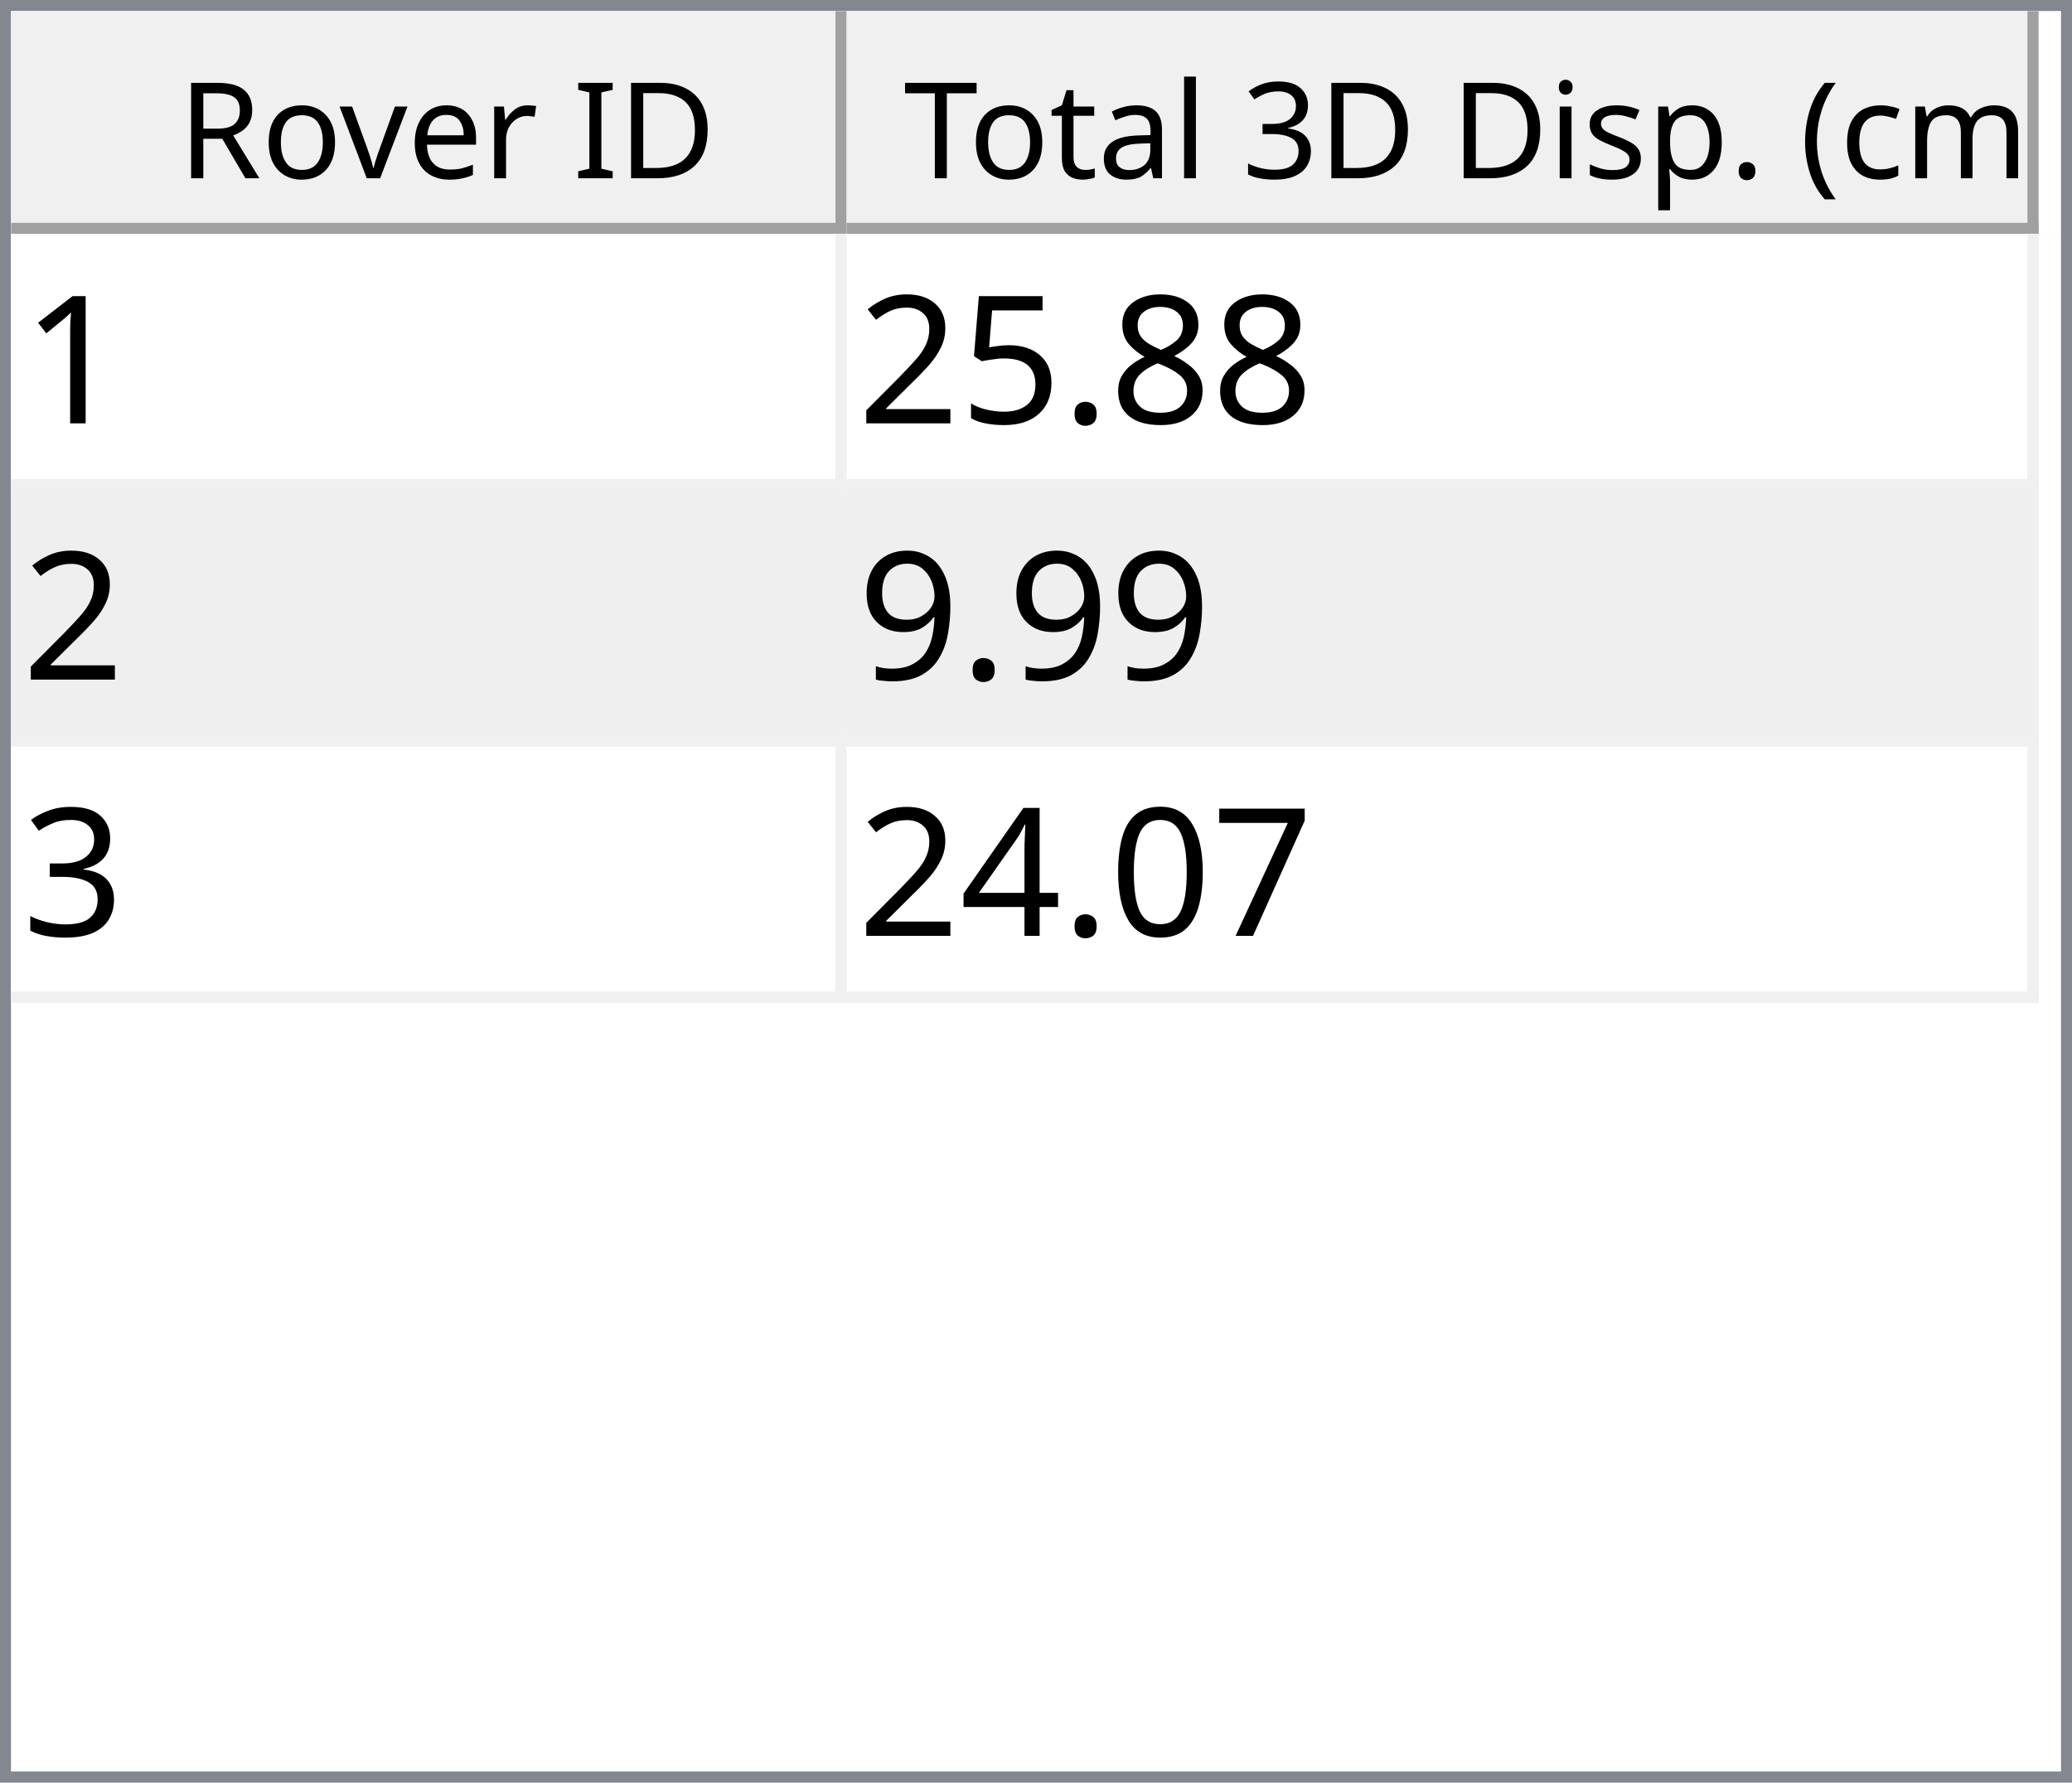
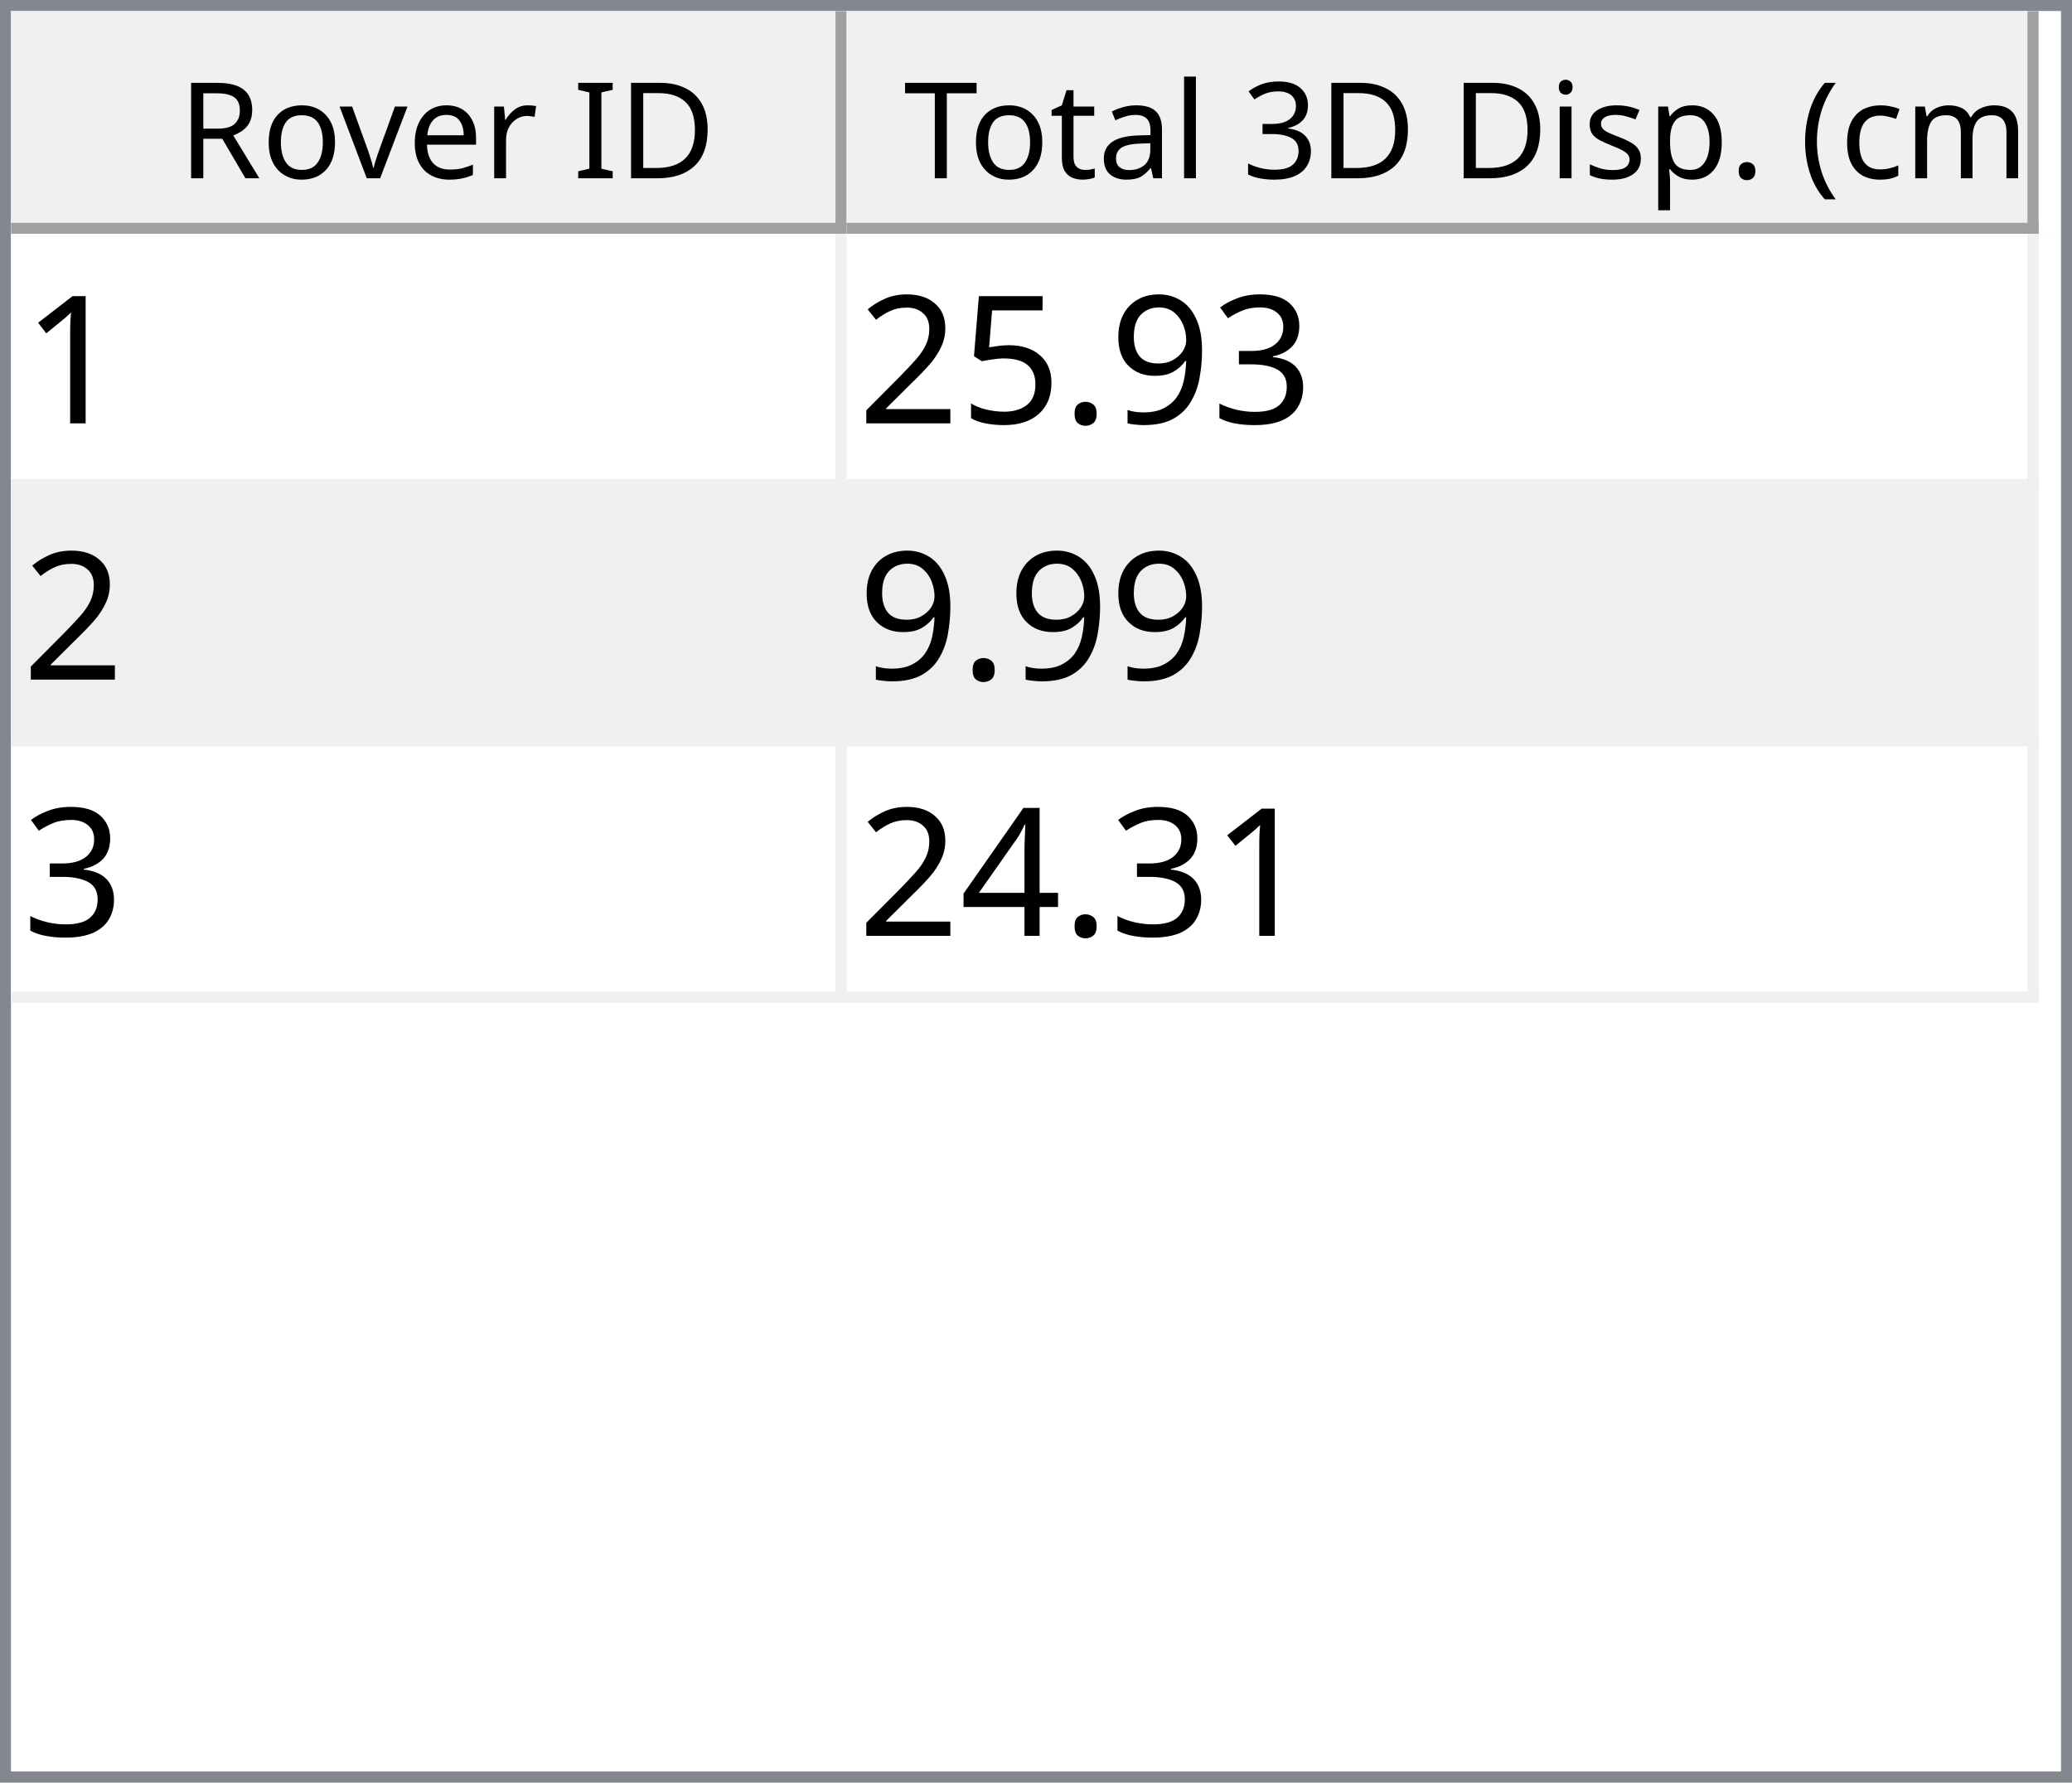
<svg xmlns="http://www.w3.org/2000/svg" style="fill-opacity:1; color-rendering:auto; color-interpolation:auto; text-rendering:auto; stroke:black; stroke-linecap:square; stroke-miterlimit:10; shape-rendering:auto; stroke-opacity:1; fill:black; stroke-dasharray:none; font-weight:normal; stroke-width:1; font-family:'Dialog'; font-style:normal; stroke-linejoin:miter; font-size:12px; stroke-dashoffset:0; image-rendering:auto;" width="186" height="160">
  <defs id="genericDefs" />
  <g>
    <defs id="defs1">
      <clipPath clipPathUnits="userSpaceOnUse" id="clipPath1">
        <path d="M0 0 L186 0 L186 160 L0 160 L0 0 Z" />
      </clipPath>
      <clipPath clipPathUnits="userSpaceOnUse" id="clipPath2">
        <path d="M0 0 L0 160 L186 160 L186 0 Z" />
      </clipPath>
      <clipPath clipPathUnits="userSpaceOnUse" id="clipPath3">
        <path d="M0 0 L0 20 L184 20 L184 0 Z" />
      </clipPath>
      <clipPath clipPathUnits="userSpaceOnUse" id="clipPath4">
        <path d="M0 0 L0 20 L75 20 L75 0 Z" />
      </clipPath>
      <clipPath clipPathUnits="userSpaceOnUse" id="clipPath5">
        <path d="M1 1 L1 19 L74 19 L74 1 Z" />
      </clipPath>
      <clipPath clipPathUnits="userSpaceOnUse" id="clipPath6">
        <path d="M0 0 L0 18 L73 18 L73 0 Z" />
      </clipPath>
      <clipPath clipPathUnits="userSpaceOnUse" id="clipPath7">
        <path d="M-0.5 -0.5 L-0.5 19.5 L74.5 19.5 L74.5 -0.5 Z" />
      </clipPath>
      <clipPath clipPathUnits="userSpaceOnUse" id="clipPath8">
        <path d="M0 0 L0 20 L107 20 L107 0 Z" />
      </clipPath>
      <clipPath clipPathUnits="userSpaceOnUse" id="clipPath9">
        <path d="M1 1 L1 19 L106 19 L106 1 Z" />
      </clipPath>
      <clipPath clipPathUnits="userSpaceOnUse" id="clipPath10">
        <path d="M0 0 L0 18 L105 18 L105 0 Z" />
      </clipPath>
      <clipPath clipPathUnits="userSpaceOnUse" id="clipPath11">
        <path d="M-0.5 -0.5 L-0.5 19.5 L106.5 19.5 L106.5 -0.5 Z" />
      </clipPath>
      <clipPath clipPathUnits="userSpaceOnUse" id="clipPath12">
        <path d="M0 0 L0 138 L184 138 L184 0 Z" />
      </clipPath>
      <clipPath clipPathUnits="userSpaceOnUse" id="clipPath13">
        <path d="M0 0 L0 69 L182 69 L182 0 Z" />
      </clipPath>
      <clipPath clipPathUnits="userSpaceOnUse" id="clipPath14">
        <path d="M-0.5 -0.5 L-0.5 68.5 L181.5 68.5 L181.5 -0.5 Z" />
      </clipPath>
      <clipPath clipPathUnits="userSpaceOnUse" id="clipPath15">
        <path d="M0 0 L0 22 L74 22 L74 0 Z" />
      </clipPath>
      <clipPath clipPathUnits="userSpaceOnUse" id="clipPath16">
        <path d="M0 0 L0 22 L106 22 L106 0 Z" />
      </clipPath>
      <font horiz-adv-x="64.551" id="font1">
        <font-face ascent="107.91" descent="25.098" units-per-em="100" style="font-style:normal; font-family:Segoe UI; font-weight:normal;" />
        <missing-glyph horiz-adv-x="64.551" d="M8.109 0 L8.109 68.266 L56.453 68.266 L56.453 0 L8.109 0 ZM15.328 7.234 L49.219 7.234 L49.219 61.031 L15.328 61.031 L15.328 7.234 Z" />
        <glyph unicode="D" horiz-adv-x="70.117" d="M9.188 0 L9.188 70.016 L28.516 70.016 Q65.531 70.016 65.531 35.891 Q65.531 19.672 55.25 9.836 Q44.969 0 27.734 0 L9.188 0 ZM17.391 62.594 L17.391 7.422 L27.828 7.422 Q41.609 7.422 49.273 14.797 Q56.938 22.172 56.938 35.688 Q56.938 62.594 28.328 62.594 L17.391 62.594 Z" />
        <glyph unicode="I" horiz-adv-x="26.611" d="M17.391 0 L9.188 0 L9.188 70.016 L17.391 70.016 L17.391 0 Z" />
        <glyph unicode=" " horiz-adv-x="27.393" d="" />
        <glyph unicode="r" horiz-adv-x="34.766" d="M34.188 41.891 Q32.078 43.5 28.125 43.5 Q23 43.5 19.555 38.672 Q16.109 33.844 16.109 25.484 L16.109 0 L8.109 0 L8.109 50 L16.109 50 L16.109 39.703 L16.312 39.703 Q18.016 44.969 21.531 47.922 Q25.047 50.875 29.391 50.875 Q32.516 50.875 34.188 50.203 L34.188 41.891 Z" />
        <glyph unicode="e" horiz-adv-x="52.295" d="M48.297 23 L12.984 23 Q13.188 14.656 17.484 10.109 Q21.781 5.562 29.297 5.562 Q37.75 5.562 44.828 11.141 L44.828 3.609 Q38.234 -1.172 27.391 -1.172 Q16.797 -1.172 10.742 5.641 Q4.688 12.453 4.688 24.812 Q4.688 36.469 11.305 43.82 Q17.922 51.172 27.734 51.172 Q37.547 51.172 42.922 44.828 Q48.297 38.484 48.297 27.203 L48.297 23 ZM40.094 29.781 Q40.047 36.719 36.75 40.578 Q33.453 44.438 27.594 44.438 Q21.922 44.438 17.969 40.383 Q14.016 36.328 13.094 29.781 L40.094 29.781 Z" />
        <glyph unicode="v" horiz-adv-x="47.9" d="M47.406 50 L27.484 0 L19.625 0 L0.688 50 L9.469 50 L22.172 13.672 Q23.578 9.672 23.922 6.688 L24.125 6.688 Q24.609 10.453 25.688 13.484 L38.969 50 L47.406 50 Z" />
        <glyph unicode="o" horiz-adv-x="58.594" d="M29 -1.172 Q17.922 -1.172 11.305 5.836 Q4.688 12.844 4.688 24.422 Q4.688 37.016 11.57 44.094 Q18.453 51.172 30.172 51.172 Q41.359 51.172 47.633 44.289 Q53.906 37.406 53.906 25.203 Q53.906 13.234 47.141 6.031 Q40.375 -1.172 29 -1.172 ZM29.594 44.438 Q21.875 44.438 17.383 39.188 Q12.891 33.938 12.891 24.703 Q12.891 15.828 17.43 10.695 Q21.969 5.562 29.594 5.562 Q37.359 5.562 41.531 10.594 Q45.703 15.625 45.703 24.906 Q45.703 34.281 41.531 39.359 Q37.359 44.438 29.594 44.438 Z" />
        <glyph unicode="R" horiz-adv-x="59.814" d="M59.375 0 L49.609 0 L37.891 19.625 Q36.281 22.359 34.766 24.289 Q33.25 26.219 31.664 27.438 Q30.078 28.656 28.25 29.219 Q26.422 29.781 24.125 29.781 L17.391 29.781 L17.391 0 L9.188 0 L9.188 70.016 L30.078 70.016 Q34.672 70.016 38.555 68.867 Q42.438 67.719 45.289 65.375 Q48.141 63.031 49.758 59.547 Q51.375 56.062 51.375 51.375 Q51.375 47.703 50.273 44.656 Q49.172 41.609 47.148 39.211 Q45.125 36.812 42.266 35.133 Q39.406 33.453 35.844 32.516 L35.844 32.328 Q37.594 31.547 38.891 30.547 Q40.188 29.547 41.359 28.18 Q42.531 26.812 43.68 25.078 Q44.828 23.344 46.234 21.047 L59.375 0 ZM17.391 62.594 L17.391 37.203 L28.516 37.203 Q31.594 37.203 34.203 38.133 Q36.812 39.062 38.719 40.797 Q40.625 42.531 41.703 45.047 Q42.781 47.562 42.781 50.688 Q42.781 56.297 39.141 59.445 Q35.5 62.594 28.609 62.594 L17.391 62.594 Z" />
        <glyph unicode=")" horiz-adv-x="30.176" d="M8.297 -15.922 L1.172 -15.922 Q16.406 2.344 16.406 26.812 Q16.406 51.469 1.078 70.016 L8.297 70.016 Q23.531 52.156 23.531 26.703 Q23.531 1.375 8.297 -15.922 Z" />
        <glyph unicode="m" horiz-adv-x="86.133" d="M79.109 0 L71.094 0 L71.094 28.719 Q71.094 37.016 68.531 40.727 Q65.969 44.438 59.906 44.438 Q54.781 44.438 51.195 39.75 Q47.609 35.062 47.609 28.516 L47.609 0 L39.594 0 L39.594 29.688 Q39.594 44.438 28.219 44.438 Q22.953 44.438 19.531 40.016 Q16.109 35.594 16.109 28.516 L16.109 0 L8.109 0 L8.109 50 L16.109 50 L16.109 42.094 L16.312 42.094 Q21.625 51.172 31.844 51.172 Q36.969 51.172 40.773 48.312 Q44.578 45.453 46 40.828 Q51.562 51.172 62.594 51.172 Q79.109 51.172 79.109 30.812 L79.109 0 Z" />
        <glyph unicode="c" horiz-adv-x="46.191" d="M42.188 2.297 Q36.422 -1.172 28.516 -1.172 Q17.828 -1.172 11.258 5.789 Q4.688 12.75 4.688 23.828 Q4.688 36.188 11.766 43.68 Q18.844 51.172 30.672 51.172 Q37.25 51.172 42.281 48.734 L42.281 40.531 Q36.719 44.438 30.375 44.438 Q22.703 44.438 17.797 38.945 Q12.891 33.453 12.891 24.516 Q12.891 15.719 17.508 10.641 Q22.125 5.562 29.891 5.562 Q36.422 5.562 42.188 9.906 L42.188 2.297 Z" />
        <glyph unicode="(" horiz-adv-x="30.176" d="M29.109 -15.922 L21.969 -15.922 Q6.844 1.375 6.844 26.703 Q6.844 52.156 21.969 70.016 L29.203 70.016 Q13.875 51.469 13.875 26.812 Q13.875 2.344 29.109 -15.922 Z" />
        <glyph unicode="." horiz-adv-x="21.68" d="M10.891 -1.078 Q8.641 -1.078 7.055 0.539 Q5.469 2.156 5.469 4.391 Q5.469 6.641 7.055 8.273 Q8.641 9.906 10.891 9.906 Q13.188 9.906 14.797 8.273 Q16.406 6.641 16.406 4.391 Q16.406 2.156 14.797 0.539 Q13.188 -1.078 10.891 -1.078 Z" />
        <glyph unicode="p" horiz-adv-x="58.789" d="M16.312 7.234 L16.109 7.234 L16.109 -23 L8.109 -23 L8.109 50 L16.109 50 L16.109 41.219 L16.312 41.219 Q22.219 51.172 33.594 51.172 Q43.266 51.172 48.688 44.461 Q54.109 37.75 54.109 26.469 Q54.109 13.922 48 6.375 Q41.891 -1.172 31.297 -1.172 Q21.578 -1.172 16.312 7.234 ZM16.109 27.391 L16.109 20.406 Q16.109 14.203 20.141 9.883 Q24.172 5.562 30.375 5.562 Q37.641 5.562 41.773 11.133 Q45.906 16.703 45.906 26.609 Q45.906 34.969 42.047 39.703 Q38.188 44.438 31.594 44.438 Q24.609 44.438 20.359 39.578 Q16.109 34.719 16.109 27.391 Z" />
        <glyph unicode="s" horiz-adv-x="42.432" d="M5.078 1.812 L5.078 10.406 Q11.625 5.562 19.484 5.562 Q30.031 5.562 30.031 12.594 Q30.031 14.594 29.125 15.992 Q28.219 17.391 26.68 18.461 Q25.141 19.531 23.07 20.383 Q21 21.234 18.609 22.172 Q15.281 23.484 12.766 24.828 Q10.25 26.172 8.57 27.859 Q6.891 29.547 6.031 31.695 Q5.172 33.844 5.172 36.719 Q5.172 40.234 6.789 42.945 Q8.406 45.656 11.086 47.484 Q13.766 49.312 17.211 50.242 Q20.656 51.172 24.312 51.172 Q30.812 51.172 35.938 48.922 L35.938 40.828 Q30.422 44.438 23.25 44.438 Q21 44.438 19.195 43.922 Q17.391 43.406 16.094 42.477 Q14.797 41.547 14.086 40.258 Q13.375 38.969 13.375 37.406 Q13.375 35.453 14.086 34.133 Q14.797 32.812 16.164 31.789 Q17.531 30.766 19.484 29.938 Q21.438 29.109 23.922 28.125 Q27.25 26.859 29.883 25.516 Q32.516 24.172 34.375 22.484 Q36.234 20.797 37.234 18.602 Q38.234 16.406 38.234 13.375 Q38.234 9.672 36.602 6.938 Q34.969 4.203 32.234 2.398 Q29.5 0.594 25.93 -0.289 Q22.359 -1.172 18.453 -1.172 Q10.75 -1.172 5.078 1.812 Z" />
        <glyph unicode="i" horiz-adv-x="24.219" d="M12.203 62.703 Q10.062 62.703 8.547 64.164 Q7.031 65.625 7.031 67.875 Q7.031 70.125 8.547 71.609 Q10.062 73.094 12.203 73.094 Q14.406 73.094 15.945 71.609 Q17.484 70.125 17.484 67.875 Q17.484 65.719 15.945 64.211 Q14.406 62.703 12.203 62.703 ZM16.109 0 L8.109 0 L8.109 50 L16.109 50 L16.109 0 Z" />
        <glyph unicode="3" horiz-adv-x="53.906" d="M46.531 19.828 Q46.531 15.094 44.75 11.211 Q42.969 7.328 39.719 4.57 Q36.469 1.812 31.93 0.297 Q27.391 -1.219 21.922 -1.219 Q11.922 -1.219 6 2.594 L6 11.188 Q13.094 5.609 22.219 5.609 Q25.875 5.609 28.828 6.539 Q31.781 7.469 33.906 9.227 Q36.031 10.984 37.18 13.477 Q38.328 15.969 38.328 19.094 Q38.328 32.812 18.797 32.812 L12.984 32.812 L12.984 39.594 L18.5 39.594 Q35.797 39.594 35.797 52.484 Q35.797 64.406 22.609 64.406 Q15.188 64.406 8.688 59.422 L8.688 67.188 Q15.375 71.188 24.609 71.188 Q29 71.188 32.57 69.969 Q36.141 68.75 38.68 66.555 Q41.219 64.359 42.609 61.281 Q44 58.203 44 54.5 Q44 40.672 30.031 36.719 L30.031 36.531 Q33.594 36.141 36.625 34.797 Q39.656 33.453 41.852 31.305 Q44.047 29.156 45.289 26.25 Q46.531 23.344 46.531 19.828 Z" />
        <glyph unicode="l" horiz-adv-x="24.219" d="M16.109 0 L8.109 0 L8.109 74.031 L16.109 74.031 L16.109 0 Z" />
        <glyph unicode="a" horiz-adv-x="50.879" d="M43.891 0 L35.891 0 L35.891 7.812 L35.688 7.812 Q30.469 -1.172 20.312 -1.172 Q12.844 -1.172 8.617 2.781 Q4.391 6.734 4.391 13.281 Q4.391 27.297 20.906 29.594 L35.891 31.688 Q35.891 44.438 25.594 44.438 Q16.547 44.438 9.281 38.281 L9.281 46.484 Q16.656 51.172 26.266 51.172 Q43.891 51.172 43.891 32.516 L43.891 0 ZM35.891 25.297 L23.828 23.641 Q18.266 22.859 15.43 20.875 Q12.594 18.891 12.594 13.875 Q12.594 10.203 15.211 7.883 Q17.828 5.562 22.172 5.562 Q28.125 5.562 32.008 9.742 Q35.891 13.922 35.891 20.312 L35.891 25.297 Z" />
        <glyph unicode="t" horiz-adv-x="33.887" d="M31.297 0.484 Q28.469 -1.078 23.828 -1.078 Q10.688 -1.078 10.688 13.578 L10.688 43.172 L2.094 43.172 L2.094 50 L10.688 50 L10.688 62.203 L18.703 64.797 L18.703 50 L31.297 50 L31.297 43.172 L18.703 43.172 L18.703 14.984 Q18.703 9.969 20.414 7.82 Q22.125 5.672 26.078 5.672 Q29.109 5.672 31.297 7.328 L31.297 0.484 Z" />
        <glyph unicode="T" horiz-adv-x="52.393" d="M50.594 62.594 L30.375 62.594 L30.375 0 L22.172 0 L22.172 62.594 L2 62.594 L2 70.016 L50.594 70.016 L50.594 62.594 Z" />
      </font>
      <font horiz-adv-x="75.0" id="font2">
        <font-face ascent="100.537" descent="21.973" units-per-em="100" style="font-style:normal; font-family:sans-serif; font-weight:normal;" />
        <missing-glyph horiz-adv-x="75.0" d="M12.5 0 L12.5 62.5 L62.5 62.5 L62.5 0 L12.5 0 ZM14.062 1.562 L60.938 1.562 L60.938 60.938 L14.062 60.938 L14.062 1.562 Z" />
        <glyph unicode="1" horiz-adv-x="55.615" d="M37.25 0 L28.469 0 L28.469 56 Q25.297 52.984 20.141 49.953 Q14.984 46.922 10.891 45.406 L10.891 53.906 Q18.266 57.375 23.781 62.305 Q29.297 67.234 31.594 71.875 L37.25 71.875 L37.25 0 Z" />
-         <glyph unicode="8" horiz-adv-x="55.615" d="M17.672 38.812 Q12.203 40.828 9.57 44.539 Q6.938 48.25 6.938 53.422 Q6.938 61.234 12.555 66.555 Q18.172 71.875 27.484 71.875 Q36.859 71.875 42.578 66.43 Q48.297 60.984 48.297 53.172 Q48.297 48.188 45.68 44.508 Q43.062 40.828 37.75 38.812 Q44.344 36.672 47.781 31.883 Q51.219 27.094 51.219 20.453 Q51.219 11.281 44.727 5.031 Q38.234 -1.219 27.641 -1.219 Q17.047 -1.219 10.547 5.055 Q4.047 11.328 4.047 20.703 Q4.047 27.688 7.594 32.398 Q11.141 37.109 17.672 38.812 ZM15.922 53.719 Q15.922 48.641 19.195 45.414 Q22.469 42.188 27.688 42.188 Q32.766 42.188 36.016 45.383 Q39.266 48.578 39.266 53.219 Q39.266 58.062 35.914 61.359 Q32.562 64.656 27.594 64.656 Q22.562 64.656 19.242 61.43 Q15.922 58.203 15.922 53.719 ZM13.094 20.656 Q13.094 16.891 14.875 13.375 Q16.656 9.859 20.172 7.93 Q23.688 6 27.734 6 Q34.031 6 38.133 10.055 Q42.234 14.109 42.234 20.359 Q42.234 26.703 38.016 30.859 Q33.797 35.016 27.438 35.016 Q21.234 35.016 17.164 30.914 Q13.094 26.812 13.094 20.656 Z" />
+         <glyph unicode="3" horiz-adv-x="55.615" d="M4.203 18.891 L12.984 20.062 Q14.5 12.594 18.141 9.297 Q21.781 6 27 6 Q33.203 6 37.477 10.297 Q41.75 14.594 41.75 20.953 Q41.75 27 37.797 30.93 Q33.844 34.859 27.734 34.859 Q25.25 34.859 21.531 33.891 L22.516 41.609 Q23.391 41.5 23.922 41.5 Q29.547 41.5 34.039 44.43 Q38.531 47.359 38.531 53.469 Q38.531 58.297 35.258 61.477 Q31.984 64.656 26.812 64.656 Q21.688 64.656 18.266 61.43 Q14.844 58.203 13.875 51.766 L5.078 53.328 Q6.688 62.156 12.398 67.016 Q18.109 71.875 26.609 71.875 Q32.469 71.875 37.398 69.359 Q42.328 66.844 44.945 62.5 Q47.562 58.156 47.562 53.266 Q47.562 48.641 45.07 44.828 Q42.578 41.016 37.703 38.766 Q44.047 37.312 47.562 32.695 Q51.078 28.078 51.078 21.141 Q51.078 11.766 44.242 5.25 Q37.406 -1.266 26.953 -1.266 Q17.531 -1.266 11.305 4.352 Q5.078 9.969 4.203 18.891 Z" />
+         <glyph unicode="9" horiz-adv-x="55.615" d="M5.469 16.547 L13.922 17.328 Q14.984 11.375 18.016 8.688 Q21.047 6 25.781 6 Q29.828 6 32.883 7.859 Q35.938 9.719 37.891 12.82 Q39.844 15.922 41.164 21.195 Q42.484 26.469 42.484 31.938 Q42.484 32.516 42.438 33.688 Q39.797 29.5 35.234 26.883 Q30.672 24.266 25.344 24.266 Q16.453 24.266 10.305 30.711 Q4.156 37.156 4.156 47.703 Q4.156 58.594 10.578 65.234 Q17 71.875 26.656 71.875 Q33.641 71.875 39.43 68.117 Q45.219 64.359 48.219 57.398 Q51.219 50.438 51.219 37.25 Q51.219 23.531 48.242 15.406 Q45.266 7.281 39.383 3.031 Q33.5 -1.219 25.594 -1.219 Q17.188 -1.219 11.867 3.445 Q6.547 8.109 5.469 16.547 ZM41.453 48.141 Q41.453 55.719 37.43 60.156 Q33.406 64.594 27.734 64.594 Q21.875 64.594 17.531 59.812 Q13.188 55.031 13.188 47.406 Q13.188 40.578 17.312 36.305 Q21.438 32.031 27.484 32.031 Q33.594 32.031 37.523 36.305 Q41.453 40.578 41.453 48.141 Z" />
        <glyph unicode="." horiz-adv-x="27.783" d="M9.078 0 L9.078 10.016 L19.094 10.016 L19.094 0 L9.078 0 Z" />
        <glyph unicode="5" horiz-adv-x="55.615" d="M4.156 18.75 L13.375 19.531 Q14.406 12.797 18.141 9.398 Q21.875 6 27.156 6 Q33.5 6 37.891 10.789 Q42.281 15.578 42.281 23.484 Q42.281 31 38.062 35.352 Q33.844 39.703 27 39.703 Q22.75 39.703 19.336 37.773 Q15.922 35.844 13.969 32.766 L5.719 33.844 L12.641 70.609 L48.25 70.609 L48.25 62.203 L19.672 62.203 L15.828 42.969 Q22.266 47.469 29.344 47.469 Q38.719 47.469 45.164 40.969 Q51.609 34.469 51.609 24.266 Q51.609 14.547 45.953 7.469 Q39.062 -1.219 27.156 -1.219 Q17.391 -1.219 11.211 4.25 Q5.031 9.719 4.156 18.75 Z" />
        <glyph unicode="2" horiz-adv-x="55.615" d="M50.344 8.453 L50.344 0 L3.031 0 Q2.938 3.172 4.047 6.109 Q5.859 10.938 9.836 15.625 Q13.812 20.312 21.344 26.469 Q33.016 36.031 37.117 41.625 Q41.219 47.219 41.219 52.203 Q41.219 57.422 37.477 61.008 Q33.734 64.594 27.734 64.594 Q21.391 64.594 17.578 60.789 Q13.766 56.984 13.719 50.25 L4.688 51.172 Q5.609 61.281 11.664 66.578 Q17.719 71.875 27.938 71.875 Q38.234 71.875 44.242 66.164 Q50.25 60.453 50.25 52 Q50.25 47.703 48.492 43.555 Q46.734 39.406 42.656 34.812 Q38.578 30.219 29.109 22.219 Q21.188 15.578 18.945 13.211 Q16.703 10.844 15.234 8.453 L50.344 8.453 Z" />
-         <glyph unicode="9" horiz-adv-x="55.615" d="M5.469 16.547 L13.922 17.328 Q14.984 11.375 18.016 8.688 Q21.047 6 25.781 6 Q29.828 6 32.883 7.859 Q35.938 9.719 37.891 12.82 Q39.844 15.922 41.164 21.195 Q42.484 26.469 42.484 31.938 Q42.484 32.516 42.438 33.688 Q39.797 29.5 35.234 26.883 Q30.672 24.266 25.344 24.266 Q16.453 24.266 10.305 30.711 Q4.156 37.156 4.156 47.703 Q4.156 58.594 10.578 65.234 Q17 71.875 26.656 71.875 Q33.641 71.875 39.43 68.117 Q45.219 64.359 48.219 57.398 Q51.219 50.438 51.219 37.25 Q51.219 23.531 48.242 15.406 Q45.266 7.281 39.383 3.031 Q33.5 -1.219 25.594 -1.219 Q17.188 -1.219 11.867 3.445 Q6.547 8.109 5.469 16.547 ZM41.453 48.141 Q41.453 55.719 37.43 60.156 Q33.406 64.594 27.734 64.594 Q21.875 64.594 17.531 59.812 Q13.188 55.031 13.188 47.406 Q13.188 40.578 17.312 36.305 Q21.438 32.031 27.484 32.031 Q33.594 32.031 37.523 36.305 Q41.453 40.578 41.453 48.141 Z" />
-         <glyph unicode="3" horiz-adv-x="55.615" d="M4.203 18.891 L12.984 20.062 Q14.5 12.594 18.141 9.297 Q21.781 6 27 6 Q33.203 6 37.477 10.297 Q41.75 14.594 41.75 20.953 Q41.75 27 37.797 30.93 Q33.844 34.859 27.734 34.859 Q25.25 34.859 21.531 33.891 L22.516 41.609 Q23.391 41.5 23.922 41.5 Q29.547 41.5 34.039 44.43 Q38.531 47.359 38.531 53.469 Q38.531 58.297 35.258 61.477 Q31.984 64.656 26.812 64.656 Q21.688 64.656 18.266 61.43 Q14.844 58.203 13.875 51.766 L5.078 53.328 Q6.688 62.156 12.398 67.016 Q18.109 71.875 26.609 71.875 Q32.469 71.875 37.398 69.359 Q42.328 66.844 44.945 62.5 Q47.562 58.156 47.562 53.266 Q47.562 48.641 45.07 44.828 Q42.578 41.016 37.703 38.766 Q44.047 37.312 47.562 32.695 Q51.078 28.078 51.078 21.141 Q51.078 11.766 44.242 5.25 Q37.406 -1.266 26.953 -1.266 Q17.531 -1.266 11.305 4.352 Q5.078 9.969 4.203 18.891 Z" />
-         <glyph unicode="7" horiz-adv-x="55.615" d="M4.734 62.203 L4.734 70.656 L51.078 70.656 L51.078 63.812 Q44.234 56.547 37.523 44.484 Q30.812 32.422 27.156 19.672 Q24.516 10.688 23.781 0 L14.75 0 Q14.891 8.453 18.062 20.414 Q21.234 32.375 27.172 43.484 Q33.109 54.594 39.797 62.203 L4.734 62.203 Z" />
-         <glyph unicode="0" horiz-adv-x="55.615" d="M4.156 35.297 Q4.156 48 6.766 55.742 Q9.375 63.484 14.523 67.68 Q19.672 71.875 27.484 71.875 Q33.25 71.875 37.594 69.555 Q41.938 67.234 44.773 62.867 Q47.609 58.5 49.219 52.227 Q50.828 45.953 50.828 35.297 Q50.828 22.703 48.242 14.969 Q45.656 7.234 40.508 3.008 Q35.359 -1.219 27.484 -1.219 Q17.141 -1.219 11.234 6.203 Q4.156 15.141 4.156 35.297 ZM13.188 35.297 Q13.188 17.672 17.312 11.836 Q21.438 6 27.484 6 Q33.547 6 37.672 11.859 Q41.797 17.719 41.797 35.297 Q41.797 52.984 37.672 58.789 Q33.547 64.594 27.391 64.594 Q21.344 64.594 17.719 59.469 Q13.188 52.938 13.188 35.297 Z" />
        <glyph unicode="4" horiz-adv-x="55.615" d="M32.328 0 L32.328 17.141 L1.266 17.141 L1.266 25.203 L33.938 71.578 L41.109 71.578 L41.109 25.203 L50.781 25.203 L50.781 17.141 L41.109 17.141 L41.109 0 L32.328 0 ZM32.328 25.203 L32.328 57.469 L9.906 25.203 L32.328 25.203 Z" />
      </font>
    </defs>
    <g style="fill:white; stroke:white;">
      <rect x="0" y="0" width="186" style="clip-path:url(#clipPath1); stroke:none;" height="160" />
    </g>
    <g style="fill:white; text-rendering:optimizeSpeed; color-rendering:optimizeSpeed; image-rendering:optimizeSpeed; shape-rendering:crispEdges; stroke:white; color-interpolation:sRGB;">
      <rect x="0" width="186" height="160" y="0" style="stroke:none;" />
      <path style="stroke:none;" d="M0 160 L186 160 L186 0 L0 0 Z" />
    </g>
    <g style="fill:rgb(240,240,240); font-family:'Segoe UI'; stroke:rgb(240,240,240);">
      <rect x="0" y="0" width="186" style="clip-path:url(#clipPath2); stroke:none;" height="160" />
    </g>
    <g style="fill:rgb(130,135,144); font-family:'Segoe UI'; stroke:rgb(130,135,144);">
      <path d="M0 0 L186 0 L186 160 L0 160 L0 0 ZM1 1 L185 1 L185 159 L1 159 L1 1 Z" style="fill-rule:evenodd; clip-path:url(#clipPath2); stroke:none;" />
    </g>
    <g style="fill:white; font-family:'Segoe UI'; stroke:white;" transform="translate(1,1)">
      <rect x="0" y="0" width="184" style="clip-path:url(#clipPath3); stroke:none;" height="20" />
    </g>
    <g style="fill:rgb(240,240,240); font-family:'Segoe UI'; stroke:rgb(240,240,240);" transform="translate(1,1)">
      <rect x="0" y="0" width="75" style="clip-path:url(#clipPath4); stroke:none;" height="20" />
    </g>
    <g style="font-family:'Segoe UI';" transform="translate(2,2)">
      <text x="14" xml:space="preserve" y="14" style="clip-path:url(#clipPath6); stroke:none;">Rover ID</text>
    </g>
    <g style="fill:rgb(160,160,160); font-family:'Segoe UI'; stroke:rgb(160,160,160); stroke-linejoin:bevel;" transform="translate(1.5,1.5)">
      <line x1="74" x2="74" y1="0" style="fill:none; clip-path:url(#clipPath7);" y2="19" />
    </g>
    <g style="fill:rgb(160,160,160); font-family:'Segoe UI'; stroke:rgb(160,160,160); stroke-linejoin:bevel;" transform="matrix(1,0,0,1,1,1) translate(0.5,0.5)">
      <line x1="0" x2="74" y1="19" style="fill:none; clip-path:url(#clipPath7);" y2="19" />
    </g>
    <g style="fill:rgb(240,240,240); font-family:'Segoe UI'; stroke:rgb(240,240,240);" transform="translate(76,1)">
      <rect x="0" y="0" width="107" style="clip-path:url(#clipPath8); stroke:none;" height="20" />
    </g>
    <g style="font-family:'Segoe UI';" transform="translate(77,2)">
      <text x="1" xml:space="preserve" y="14" style="clip-path:url(#clipPath10); stroke:none;"> Total 3D Disp. (cm)</text>
    </g>
    <g style="fill:rgb(160,160,160); font-family:'Segoe UI'; stroke:rgb(160,160,160); stroke-linejoin:bevel;" transform="translate(76.5,1.5)">
      <line x1="106" x2="106" y1="0" style="fill:none; clip-path:url(#clipPath11);" y2="19" />
    </g>
    <g style="fill:rgb(160,160,160); font-family:'Segoe UI'; stroke:rgb(160,160,160); stroke-linejoin:bevel;" transform="matrix(1,0,0,1,76,1) translate(0.5,0.5)">
      <line x1="0" x2="106" y1="19" style="fill:none; clip-path:url(#clipPath11);" y2="19" />
    </g>
    <g style="fill:white; font-family:'Segoe UI'; stroke:white;" transform="translate(1,21)">
      <rect x="0" y="0" width="184" style="clip-path:url(#clipPath12); stroke:none;" height="138" />
    </g>
    <g style="fill:rgb(240,240,240); font-size:16px; font-family:sans-serif; stroke:rgb(240,240,240);" transform="translate(1,21)">
      <rect x="0" y="0" width="182" style="clip-path:url(#clipPath13); stroke:none;" height="69" />
      <line transform="translate(0.5,0.5)" x1="0" x2="181" y1="22" style="clip-path:url(#clipPath14); fill:none; stroke-linejoin:bevel;" y2="22" />
    </g>
    <g transform="matrix(1,0,0,1,1,21) translate(0.5,0.5)" style="fill:rgb(240,240,240); font-size:16px; font-family:sans-serif; stroke:rgb(240,240,240); stroke-linejoin:bevel;">
      <line x1="0" x2="181" y1="45" style="fill:none; clip-path:url(#clipPath14);" y2="45" />
    </g>
    <g transform="matrix(1,0,0,1,1,21) translate(0.5,0.5)" style="fill:rgb(240,240,240); font-size:16px; font-family:sans-serif; stroke:rgb(240,240,240); stroke-linejoin:bevel;">
      <line x1="0" x2="181" y1="68" style="fill:none; clip-path:url(#clipPath14);" y2="68" />
    </g>
    <g transform="matrix(1,0,0,1,1,21) translate(0.5,0.5)" style="fill:rgb(240,240,240); font-size:16px; font-family:sans-serif; stroke:rgb(240,240,240); stroke-linejoin:bevel;">
      <line x1="74" x2="74" y1="0" style="fill:none; clip-path:url(#clipPath14);" y2="68" />
    </g>
    <g transform="matrix(1,0,0,1,1,21) translate(0.5,0.5)" style="fill:rgb(240,240,240); font-size:16px; font-family:sans-serif; stroke:rgb(240,240,240); stroke-linejoin:bevel;">
      <line x1="181" x2="181" y1="0" style="fill:none; clip-path:url(#clipPath14);" y2="68" />
    </g>
    <g style="fill:white; font-size:16px; font-family:sans-serif; stroke:white;" transform="matrix(1,0,0,1,1,21)">
      <rect x="0" y="0" width="74" style="clip-path:url(#clipPath15); stroke:none;" height="22" />
      <text x="1" y="17" style="fill:black; clip-path:url(#clipPath15); stroke:none;" xml:space="preserve">1</text>
    </g>
    <g style="fill:white; font-size:16px; font-family:sans-serif; stroke:white;" transform="matrix(1,0,0,1,1,21) translate(75,0)">
      <rect x="0" y="0" width="106" style="clip-path:url(#clipPath16); stroke:none;" height="22" />
-       <text x="1" y="17" style="fill:black; clip-path:url(#clipPath16); stroke:none;" xml:space="preserve">25.88</text>
+       <text x="1" y="17" style="fill:black; clip-path:url(#clipPath16); stroke:none;" xml:space="preserve">25.93</text>
    </g>
    <g style="fill:rgb(239,239,239); font-size:16px; font-family:sans-serif; stroke:rgb(239,239,239);" transform="matrix(1,0,0,1,1,21) translate(0,23)">
      <rect x="0" y="0" width="74" style="clip-path:url(#clipPath15); stroke:none;" height="22" />
      <text x="1" y="17" style="fill:black; clip-path:url(#clipPath15); stroke:none;" xml:space="preserve">2</text>
    </g>
    <g style="fill:rgb(239,239,239); font-size:16px; font-family:sans-serif; stroke:rgb(239,239,239);" transform="matrix(1,0,0,1,1,21) translate(75,23)">
      <rect x="0" y="0" width="106" style="clip-path:url(#clipPath16); stroke:none;" height="22" />
      <text x="1" y="17" style="fill:black; clip-path:url(#clipPath16); stroke:none;" xml:space="preserve">9.99</text>
    </g>
    <g style="fill:white; font-size:16px; font-family:sans-serif; stroke:white;" transform="matrix(1,0,0,1,1,21) translate(0,46)">
      <rect x="0" y="0" width="74" style="clip-path:url(#clipPath15); stroke:none;" height="22" />
      <text x="1" y="17" style="fill:black; clip-path:url(#clipPath15); stroke:none;" xml:space="preserve">3</text>
    </g>
    <g style="fill:white; font-size:16px; font-family:sans-serif; stroke:white;" transform="matrix(1,0,0,1,1,21) translate(75,46)">
      <rect x="0" y="0" width="106" style="clip-path:url(#clipPath16); stroke:none;" height="22" />
-       <text x="1" y="17" style="fill:black; clip-path:url(#clipPath16); stroke:none;" xml:space="preserve">24.07</text>
+       <text x="1" y="17" style="fill:black; clip-path:url(#clipPath16); stroke:none;" xml:space="preserve">24.31</text>
    </g>
  </g>
</svg>
